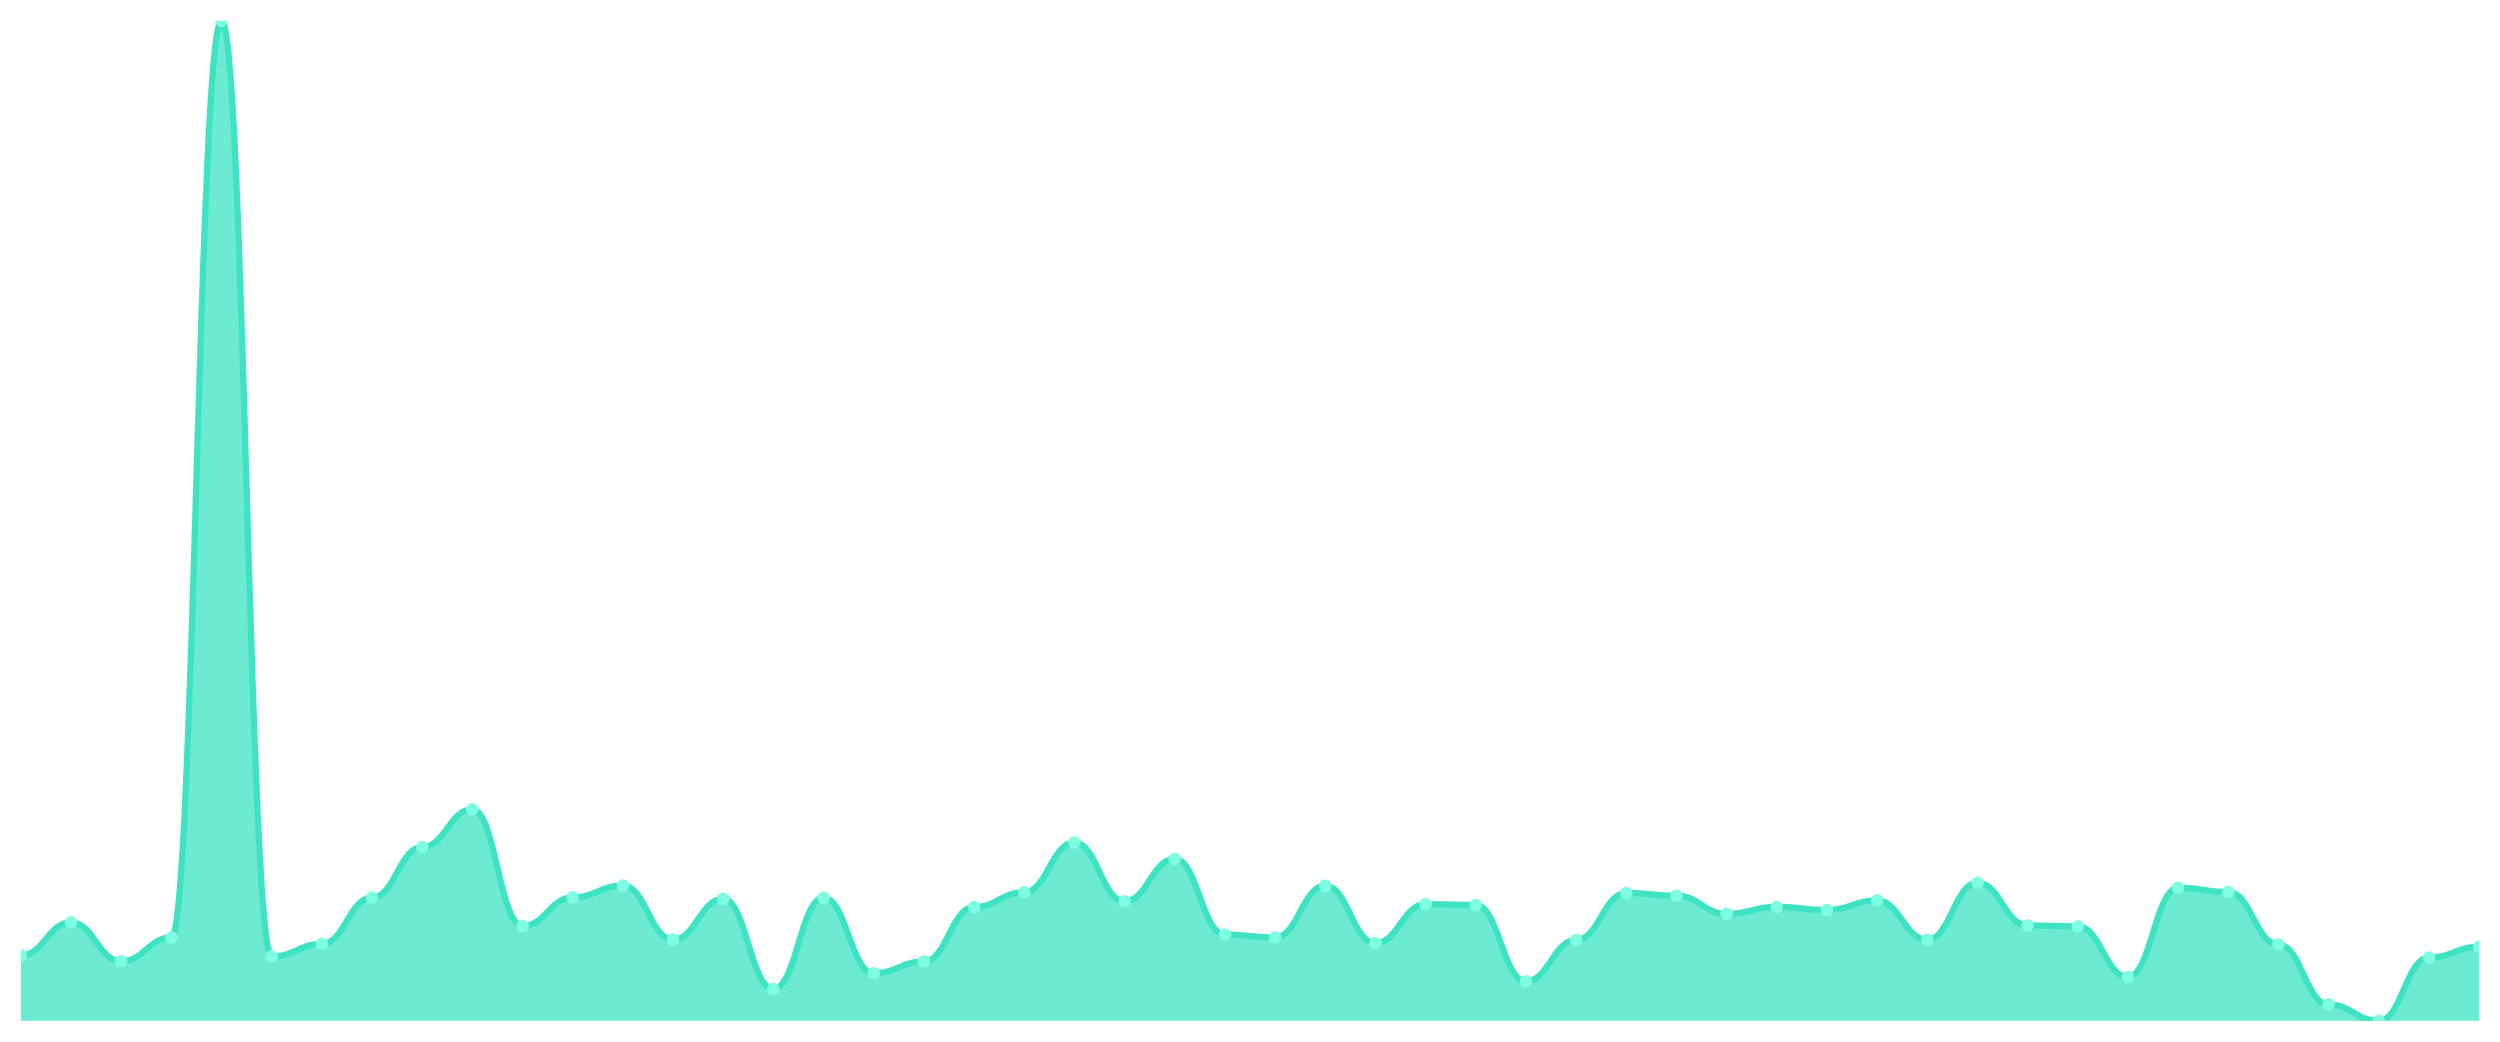
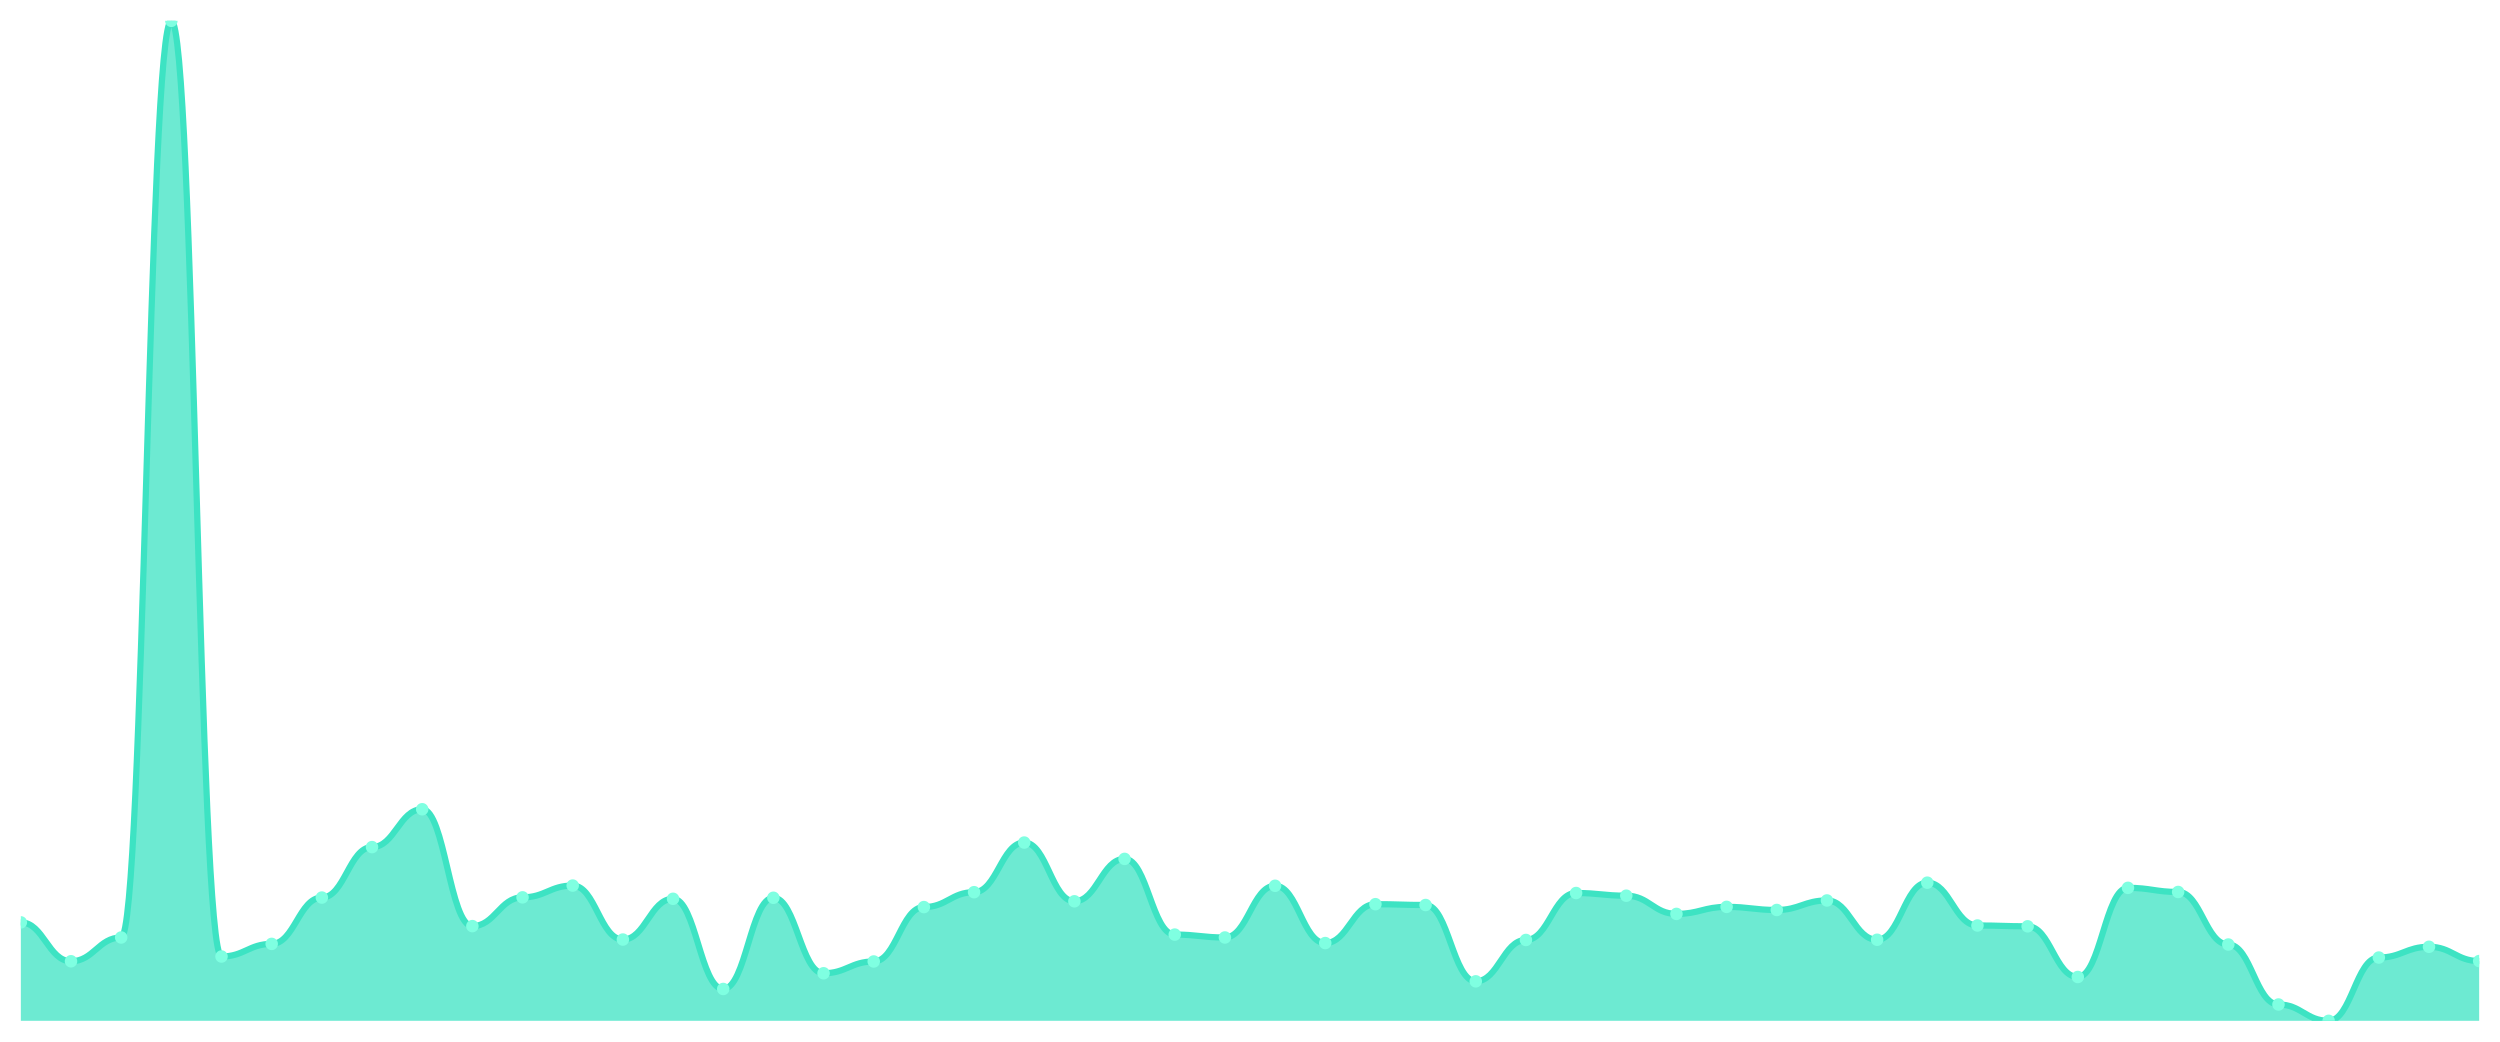
<svg xmlns="http://www.w3.org/2000/svg" viewBox="0 0 1200 500" width="1200" height="500">
  <defs>
    <clipPath id="c">
      <rect x="10" y="10" width="1180" height="480" />
    </clipPath>
  </defs>
  <rect width="1200" height="500" fill="none" />
  <g clip-path="url(#c)">
-     <path d="M 10,490 L 10,458.629 C 20.837,458.629 23.245,442.745 34.082,442.745 C 44.918,442.745 47.327,461.408 58.163,461.408 C 69,461.408 71.408,449.992 82.245,449.992 C 93.082,449.992 95.49,10 106.327,10 C 117.163,10 119.571,459.125 130.408,459.125 C 141.245,459.125 143.653,453.069 154.49,453.069 C 165.327,453.069 167.735,430.831 178.571,430.831 C 189.408,430.831 191.816,406.608 202.653,406.608 C 213.49,406.608 215.898,388.441 226.735,388.441 C 237.571,388.441 239.98,444.532 250.816,444.532 C 261.653,444.532 264.061,430.732 274.898,430.732 C 285.735,430.732 288.143,425.073 298.98,425.073 C 309.816,425.073 312.224,450.984 323.061,450.984 C 333.898,450.984 336.306,431.427 347.143,431.427 C 357.98,431.427 360.388,474.711 371.224,474.711 C 382.061,474.711 384.469,430.931 395.306,430.931 C 406.143,430.931 408.551,467.166 419.388,467.166 C 430.224,467.166 432.633,461.508 443.469,461.508 C 454.306,461.508 456.714,435.398 467.551,435.398 C 478.388,435.398 480.796,428.25 491.633,428.25 C 502.469,428.25 504.878,404.424 515.714,404.424 C 526.551,404.424 528.959,432.618 539.796,432.618 C 550.633,432.618 553.041,412.267 563.878,412.267 C 574.714,412.267 577.122,448.602 587.959,448.602 C 598.796,448.602 601.204,449.992 612.041,449.992 C 622.878,449.992 625.286,425.173 636.122,425.173 C 646.959,425.173 649.367,452.672 660.204,452.672 C 671.041,452.672 673.449,434.008 684.286,434.008 C 695.122,434.008 697.531,434.405 708.367,434.405 C 719.204,434.405 721.612,471.038 732.449,471.038 C 743.286,471.038 745.694,451.183 756.531,451.183 C 767.367,451.183 769.776,428.647 780.612,428.647 C 791.449,428.647 793.857,429.938 804.694,429.938 C 815.531,429.938 817.939,438.674 828.776,438.674 C 839.612,438.674 842.02,435.299 852.857,435.299 C 863.694,435.299 866.102,436.788 876.939,436.788 C 887.776,436.788 890.184,432.221 901.02,432.221 C 911.857,432.221 914.265,451.084 925.102,451.084 C 935.939,451.084 938.347,423.684 949.184,423.684 C 960.02,423.684 962.429,444.234 973.265,444.234 C 984.102,444.234 986.51,444.631 997.347,444.631 C 1008.184,444.631 1010.592,468.953 1021.429,468.953 C 1032.265,468.953 1034.673,426.165 1045.51,426.165 C 1056.347,426.165 1058.755,428.151 1069.592,428.151 C 1080.429,428.151 1082.837,453.367 1093.673,453.367 C 1104.51,453.367 1106.918,482.157 1117.755,482.157 C 1128.592,482.157 1131,490 1141.837,490 C 1152.673,490 1155.082,459.622 1165.918,459.622 C 1176.755,459.622 1179.163,454.459 1190,454.459 L 1190,490 Z" fill="rgba(61,227,195,0.75)" />
-     <path d="M 10,458.629 C 20.837,458.629 23.245,442.745 34.082,442.745 C 44.918,442.745 47.327,461.408 58.163,461.408 C 69,461.408 71.408,449.992 82.245,449.992 C 93.082,449.992 95.49,10 106.327,10 C 117.163,10 119.571,459.125 130.408,459.125 C 141.245,459.125 143.653,453.069 154.49,453.069 C 165.327,453.069 167.735,430.831 178.571,430.831 C 189.408,430.831 191.816,406.608 202.653,406.608 C 213.49,406.608 215.898,388.441 226.735,388.441 C 237.571,388.441 239.98,444.532 250.816,444.532 C 261.653,444.532 264.061,430.732 274.898,430.732 C 285.735,430.732 288.143,425.073 298.98,425.073 C 309.816,425.073 312.224,450.984 323.061,450.984 C 333.898,450.984 336.306,431.427 347.143,431.427 C 357.98,431.427 360.388,474.711 371.224,474.711 C 382.061,474.711 384.469,430.931 395.306,430.931 C 406.143,430.931 408.551,467.166 419.388,467.166 C 430.224,467.166 432.633,461.508 443.469,461.508 C 454.306,461.508 456.714,435.398 467.551,435.398 C 478.388,435.398 480.796,428.25 491.633,428.25 C 502.469,428.25 504.878,404.424 515.714,404.424 C 526.551,404.424 528.959,432.618 539.796,432.618 C 550.633,432.618 553.041,412.267 563.878,412.267 C 574.714,412.267 577.122,448.602 587.959,448.602 C 598.796,448.602 601.204,449.992 612.041,449.992 C 622.878,449.992 625.286,425.173 636.122,425.173 C 646.959,425.173 649.367,452.672 660.204,452.672 C 671.041,452.672 673.449,434.008 684.286,434.008 C 695.122,434.008 697.531,434.405 708.367,434.405 C 719.204,434.405 721.612,471.038 732.449,471.038 C 743.286,471.038 745.694,451.183 756.531,451.183 C 767.367,451.183 769.776,428.647 780.612,428.647 C 791.449,428.647 793.857,429.938 804.694,429.938 C 815.531,429.938 817.939,438.674 828.776,438.674 C 839.612,438.674 842.02,435.299 852.857,435.299 C 863.694,435.299 866.102,436.788 876.939,436.788 C 887.776,436.788 890.184,432.221 901.02,432.221 C 911.857,432.221 914.265,451.084 925.102,451.084 C 935.939,451.084 938.347,423.684 949.184,423.684 C 960.02,423.684 962.429,444.234 973.265,444.234 C 984.102,444.234 986.51,444.631 997.347,444.631 C 1008.184,444.631 1010.592,468.953 1021.429,468.953 C 1032.265,468.953 1034.673,426.165 1045.51,426.165 C 1056.347,426.165 1058.755,428.151 1069.592,428.151 C 1080.429,428.151 1082.837,453.367 1093.673,453.367 C 1104.51,453.367 1106.918,482.157 1117.755,482.157 C 1128.592,482.157 1131,490 1141.837,490 C 1152.673,490 1155.082,459.622 1165.918,459.622 C 1176.755,459.622 1179.163,454.459 1190,454.459" fill="none" stroke="#3de3c3" stroke-width="3" stroke-linecap="round" stroke-linejoin="round" />
-     <circle cx="10" cy="458.629" r="3" fill="#7fffe1" />
-     <circle cx="34.082" cy="442.745" r="3" fill="#7fffe1" />
-     <circle cx="58.163" cy="461.408" r="3" fill="#7fffe1" />
-     <circle cx="82.245" cy="449.992" r="3" fill="#7fffe1" />
-     <circle cx="106.327" cy="10" r="3" fill="#7fffe1" />
-     <circle cx="130.408" cy="459.125" r="3" fill="#7fffe1" />
-     <circle cx="154.49" cy="453.069" r="3" fill="#7fffe1" />
-     <circle cx="178.571" cy="430.831" r="3" fill="#7fffe1" />
-     <circle cx="202.653" cy="406.608" r="3" fill="#7fffe1" />
-     <circle cx="226.735" cy="388.441" r="3" fill="#7fffe1" />
-     <circle cx="250.816" cy="444.532" r="3" fill="#7fffe1" />
-     <circle cx="274.898" cy="430.732" r="3" fill="#7fffe1" />
-     <circle cx="298.98" cy="425.073" r="3" fill="#7fffe1" />
-     <circle cx="323.061" cy="450.984" r="3" fill="#7fffe1" />
-     <circle cx="347.143" cy="431.427" r="3" fill="#7fffe1" />
-     <circle cx="371.224" cy="474.711" r="3" fill="#7fffe1" />
-     <circle cx="395.306" cy="430.931" r="3" fill="#7fffe1" />
-     <circle cx="419.388" cy="467.166" r="3" fill="#7fffe1" />
-     <circle cx="443.469" cy="461.508" r="3" fill="#7fffe1" />
-     <circle cx="467.551" cy="435.398" r="3" fill="#7fffe1" />
-     <circle cx="491.633" cy="428.25" r="3" fill="#7fffe1" />
-     <circle cx="515.714" cy="404.424" r="3" fill="#7fffe1" />
-     <circle cx="539.796" cy="432.618" r="3" fill="#7fffe1" />
-     <circle cx="563.878" cy="412.267" r="3" fill="#7fffe1" />
-     <circle cx="587.959" cy="448.602" r="3" fill="#7fffe1" />
-     <circle cx="612.041" cy="449.992" r="3" fill="#7fffe1" />
-     <circle cx="636.122" cy="425.173" r="3" fill="#7fffe1" />
-     <circle cx="660.204" cy="452.672" r="3" fill="#7fffe1" />
-     <circle cx="684.286" cy="434.008" r="3" fill="#7fffe1" />
-     <circle cx="708.367" cy="434.405" r="3" fill="#7fffe1" />
-     <circle cx="732.449" cy="471.038" r="3" fill="#7fffe1" />
-     <circle cx="756.531" cy="451.183" r="3" fill="#7fffe1" />
-     <circle cx="780.612" cy="428.647" r="3" fill="#7fffe1" />
-     <circle cx="804.694" cy="429.938" r="3" fill="#7fffe1" />
-     <circle cx="828.776" cy="438.674" r="3" fill="#7fffe1" />
-     <circle cx="852.857" cy="435.299" r="3" fill="#7fffe1" />
-     <circle cx="876.939" cy="436.788" r="3" fill="#7fffe1" />
-     <circle cx="901.02" cy="432.221" r="3" fill="#7fffe1" />
-     <circle cx="925.102" cy="451.084" r="3" fill="#7fffe1" />
-     <circle cx="949.184" cy="423.684" r="3" fill="#7fffe1" />
-     <circle cx="973.265" cy="444.234" r="3" fill="#7fffe1" />
-     <circle cx="997.347" cy="444.631" r="3" fill="#7fffe1" />
-     <circle cx="1021.429" cy="468.953" r="3" fill="#7fffe1" />
-     <circle cx="1045.51" cy="426.165" r="3" fill="#7fffe1" />
-     <circle cx="1069.592" cy="428.151" r="3" fill="#7fffe1" />
-     <circle cx="1093.673" cy="453.367" r="3" fill="#7fffe1" />
-     <circle cx="1117.755" cy="482.157" r="3" fill="#7fffe1" />
-     <circle cx="1141.837" cy="490" r="3" fill="#7fffe1" />
-     <circle cx="1165.918" cy="459.622" r="3" fill="#7fffe1" />
-     <circle cx="1190" cy="454.459" r="3" fill="#7fffe1" />
+     <path d="M 10,490 L 10,442.745 C 20.837,442.745 23.245,461.408 34.082,461.408 C 44.918,461.408 47.327,449.992 58.163,449.992 C 69,449.992 71.408,10 82.245,10 C 93.082,10 95.49,459.125 106.327,459.125 C 117.163,459.125 119.571,453.069 130.408,453.069 C 141.245,453.069 143.653,430.831 154.49,430.831 C 165.327,430.831 167.735,406.608 178.571,406.608 C 189.408,406.608 191.816,388.441 202.653,388.441 C 213.49,388.441 215.898,444.532 226.735,444.532 C 237.571,444.532 239.98,430.732 250.816,430.732 C 261.653,430.732 264.061,425.073 274.898,425.073 C 285.735,425.073 288.143,450.984 298.98,450.984 C 309.816,450.984 312.224,431.427 323.061,431.427 C 333.898,431.427 336.306,474.711 347.143,474.711 C 357.98,474.711 360.388,430.931 371.224,430.931 C 382.061,430.931 384.469,467.166 395.306,467.166 C 406.143,467.166 408.551,461.508 419.388,461.508 C 430.224,461.508 432.633,435.398 443.469,435.398 C 454.306,435.398 456.714,428.25 467.551,428.25 C 478.388,428.25 480.796,404.424 491.633,404.424 C 502.469,404.424 504.878,432.618 515.714,432.618 C 526.551,432.618 528.959,412.267 539.796,412.267 C 550.633,412.267 553.041,448.602 563.878,448.602 C 574.714,448.602 577.122,449.992 587.959,449.992 C 598.796,449.992 601.204,425.173 612.041,425.173 C 622.878,425.173 625.286,452.672 636.122,452.672 C 646.959,452.672 649.367,434.008 660.204,434.008 C 671.041,434.008 673.449,434.405 684.286,434.405 C 695.122,434.405 697.531,471.038 708.367,471.038 C 719.204,471.038 721.612,451.183 732.449,451.183 C 743.286,451.183 745.694,428.647 756.531,428.647 C 767.367,428.647 769.776,429.938 780.612,429.938 C 791.449,429.938 793.857,438.674 804.694,438.674 C 815.531,438.674 817.939,435.299 828.776,435.299 C 839.612,435.299 842.02,436.788 852.857,436.788 C 863.694,436.788 866.102,432.221 876.939,432.221 C 887.776,432.221 890.184,451.084 901.02,451.084 C 911.857,451.084 914.265,423.684 925.102,423.684 C 935.939,423.684 938.347,444.234 949.184,444.234 C 960.02,444.234 962.429,444.631 973.265,444.631 C 984.102,444.631 986.51,468.953 997.347,468.953 C 1008.184,468.953 1010.592,426.165 1021.429,426.165 C 1032.265,426.165 1034.673,428.151 1045.51,428.151 C 1056.347,428.151 1058.755,453.367 1069.592,453.367 C 1080.429,453.367 1082.837,482.157 1093.673,482.157 C 1104.51,482.157 1106.918,490 1117.755,490 C 1128.592,490 1131,459.622 1141.837,459.622 C 1152.673,459.622 1155.082,454.459 1165.918,454.459 C 1176.755,454.459 1179.163,461.309 1190,461.309 L 1190,490 Z" fill="rgba(61,227,195,0.75)" />
+     <path d="M 10,442.745 C 20.837,442.745 23.245,461.408 34.082,461.408 C 44.918,461.408 47.327,449.992 58.163,449.992 C 69,449.992 71.408,10 82.245,10 C 93.082,10 95.49,459.125 106.327,459.125 C 117.163,459.125 119.571,453.069 130.408,453.069 C 141.245,453.069 143.653,430.831 154.49,430.831 C 165.327,430.831 167.735,406.608 178.571,406.608 C 189.408,406.608 191.816,388.441 202.653,388.441 C 213.49,388.441 215.898,444.532 226.735,444.532 C 237.571,444.532 239.98,430.732 250.816,430.732 C 261.653,430.732 264.061,425.073 274.898,425.073 C 285.735,425.073 288.143,450.984 298.98,450.984 C 309.816,450.984 312.224,431.427 323.061,431.427 C 333.898,431.427 336.306,474.711 347.143,474.711 C 357.98,474.711 360.388,430.931 371.224,430.931 C 382.061,430.931 384.469,467.166 395.306,467.166 C 406.143,467.166 408.551,461.508 419.388,461.508 C 430.224,461.508 432.633,435.398 443.469,435.398 C 454.306,435.398 456.714,428.25 467.551,428.25 C 478.388,428.25 480.796,404.424 491.633,404.424 C 502.469,404.424 504.878,432.618 515.714,432.618 C 526.551,432.618 528.959,412.267 539.796,412.267 C 550.633,412.267 553.041,448.602 563.878,448.602 C 574.714,448.602 577.122,449.992 587.959,449.992 C 598.796,449.992 601.204,425.173 612.041,425.173 C 622.878,425.173 625.286,452.672 636.122,452.672 C 646.959,452.672 649.367,434.008 660.204,434.008 C 671.041,434.008 673.449,434.405 684.286,434.405 C 695.122,434.405 697.531,471.038 708.367,471.038 C 719.204,471.038 721.612,451.183 732.449,451.183 C 743.286,451.183 745.694,428.647 756.531,428.647 C 767.367,428.647 769.776,429.938 780.612,429.938 C 791.449,429.938 793.857,438.674 804.694,438.674 C 815.531,438.674 817.939,435.299 828.776,435.299 C 839.612,435.299 842.02,436.788 852.857,436.788 C 863.694,436.788 866.102,432.221 876.939,432.221 C 887.776,432.221 890.184,451.084 901.02,451.084 C 911.857,451.084 914.265,423.684 925.102,423.684 C 935.939,423.684 938.347,444.234 949.184,444.234 C 960.02,444.234 962.429,444.631 973.265,444.631 C 984.102,444.631 986.51,468.953 997.347,468.953 C 1008.184,468.953 1010.592,426.165 1021.429,426.165 C 1032.265,426.165 1034.673,428.151 1045.51,428.151 C 1056.347,428.151 1058.755,453.367 1069.592,453.367 C 1080.429,453.367 1082.837,482.157 1093.673,482.157 C 1104.51,482.157 1106.918,490 1117.755,490 C 1128.592,490 1131,459.622 1141.837,459.622 C 1152.673,459.622 1155.082,454.459 1165.918,454.459 C 1176.755,454.459 1179.163,461.309 1190,461.309" fill="none" stroke="#3de3c3" stroke-width="3" stroke-linecap="round" stroke-linejoin="round" />
+     <circle cx="10" cy="442.745" r="3" fill="#7fffe1" />
+     <circle cx="34.082" cy="461.408" r="3" fill="#7fffe1" />
+     <circle cx="58.163" cy="449.992" r="3" fill="#7fffe1" />
+     <circle cx="82.245" cy="10" r="3" fill="#7fffe1" />
+     <circle cx="106.327" cy="459.125" r="3" fill="#7fffe1" />
+     <circle cx="130.408" cy="453.069" r="3" fill="#7fffe1" />
+     <circle cx="154.49" cy="430.831" r="3" fill="#7fffe1" />
+     <circle cx="178.571" cy="406.608" r="3" fill="#7fffe1" />
+     <circle cx="202.653" cy="388.441" r="3" fill="#7fffe1" />
+     <circle cx="226.735" cy="444.532" r="3" fill="#7fffe1" />
+     <circle cx="250.816" cy="430.732" r="3" fill="#7fffe1" />
+     <circle cx="274.898" cy="425.073" r="3" fill="#7fffe1" />
+     <circle cx="298.98" cy="450.984" r="3" fill="#7fffe1" />
+     <circle cx="323.061" cy="431.427" r="3" fill="#7fffe1" />
+     <circle cx="347.143" cy="474.711" r="3" fill="#7fffe1" />
+     <circle cx="371.224" cy="430.931" r="3" fill="#7fffe1" />
+     <circle cx="395.306" cy="467.166" r="3" fill="#7fffe1" />
+     <circle cx="419.388" cy="461.508" r="3" fill="#7fffe1" />
+     <circle cx="443.469" cy="435.398" r="3" fill="#7fffe1" />
+     <circle cx="467.551" cy="428.25" r="3" fill="#7fffe1" />
+     <circle cx="491.633" cy="404.424" r="3" fill="#7fffe1" />
+     <circle cx="515.714" cy="432.618" r="3" fill="#7fffe1" />
+     <circle cx="539.796" cy="412.267" r="3" fill="#7fffe1" />
+     <circle cx="563.878" cy="448.602" r="3" fill="#7fffe1" />
+     <circle cx="587.959" cy="449.992" r="3" fill="#7fffe1" />
+     <circle cx="612.041" cy="425.173" r="3" fill="#7fffe1" />
+     <circle cx="636.122" cy="452.672" r="3" fill="#7fffe1" />
+     <circle cx="660.204" cy="434.008" r="3" fill="#7fffe1" />
+     <circle cx="684.286" cy="434.405" r="3" fill="#7fffe1" />
+     <circle cx="708.367" cy="471.038" r="3" fill="#7fffe1" />
+     <circle cx="732.449" cy="451.183" r="3" fill="#7fffe1" />
+     <circle cx="756.531" cy="428.647" r="3" fill="#7fffe1" />
+     <circle cx="780.612" cy="429.938" r="3" fill="#7fffe1" />
+     <circle cx="804.694" cy="438.674" r="3" fill="#7fffe1" />
+     <circle cx="828.776" cy="435.299" r="3" fill="#7fffe1" />
+     <circle cx="852.857" cy="436.788" r="3" fill="#7fffe1" />
+     <circle cx="876.939" cy="432.221" r="3" fill="#7fffe1" />
+     <circle cx="901.02" cy="451.084" r="3" fill="#7fffe1" />
+     <circle cx="925.102" cy="423.684" r="3" fill="#7fffe1" />
+     <circle cx="949.184" cy="444.234" r="3" fill="#7fffe1" />
+     <circle cx="973.265" cy="444.631" r="3" fill="#7fffe1" />
+     <circle cx="997.347" cy="468.953" r="3" fill="#7fffe1" />
+     <circle cx="1021.429" cy="426.165" r="3" fill="#7fffe1" />
+     <circle cx="1045.51" cy="428.151" r="3" fill="#7fffe1" />
+     <circle cx="1069.592" cy="453.367" r="3" fill="#7fffe1" />
+     <circle cx="1093.673" cy="482.157" r="3" fill="#7fffe1" />
+     <circle cx="1117.755" cy="490" r="3" fill="#7fffe1" />
+     <circle cx="1141.837" cy="459.622" r="3" fill="#7fffe1" />
+     <circle cx="1165.918" cy="454.459" r="3" fill="#7fffe1" />
+     <circle cx="1190" cy="461.309" r="3" fill="#7fffe1" />
  </g>
</svg>
